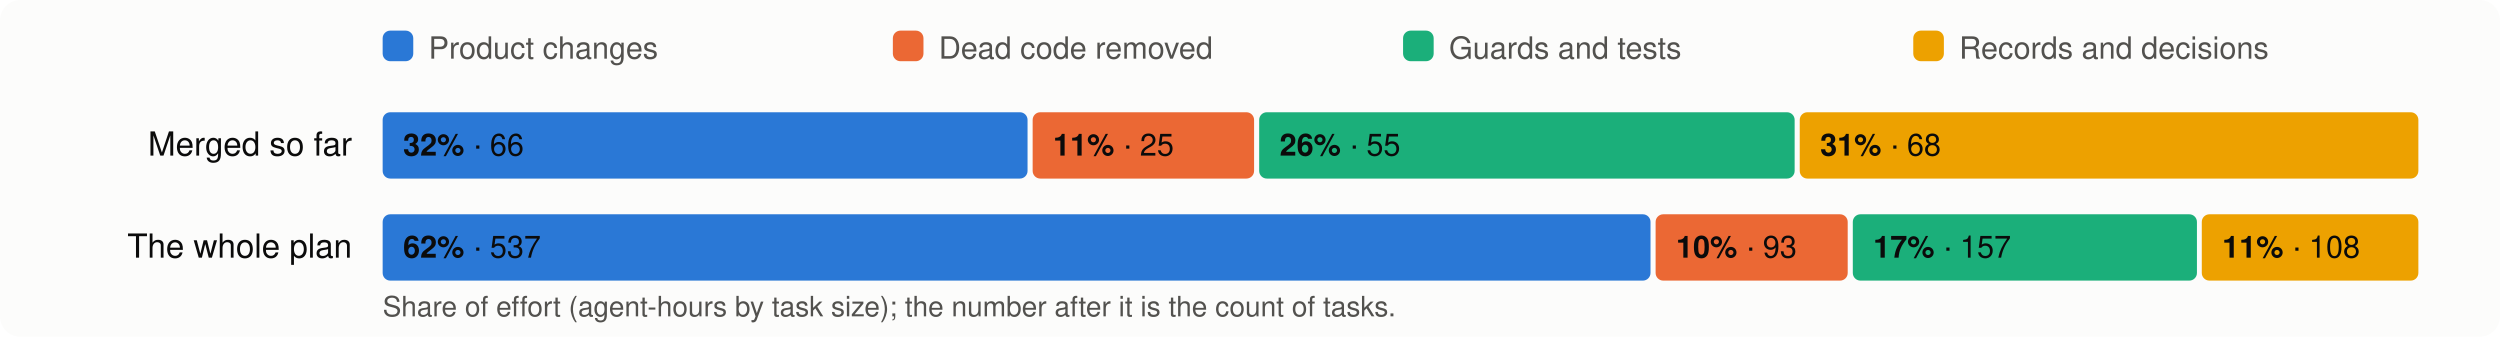
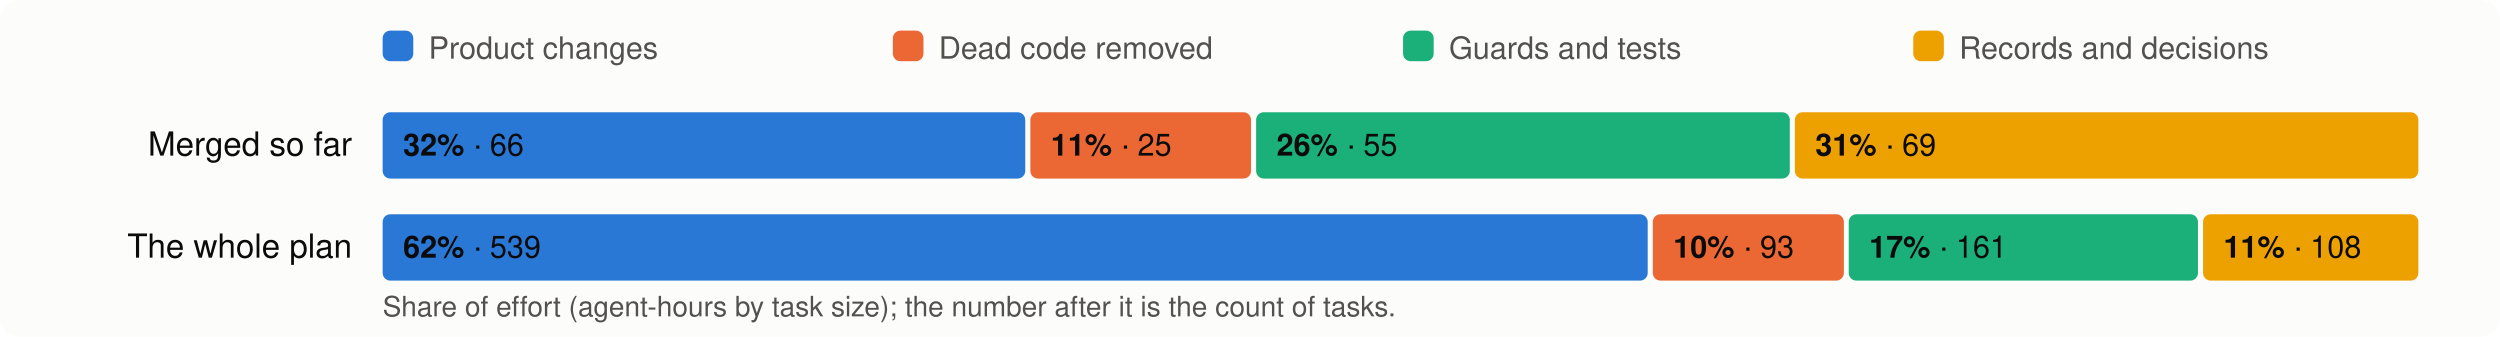
<svg xmlns="http://www.w3.org/2000/svg" viewBox="0 0 980 132" width="980" height="132" font-family="system-ui,-apple-system,Segoe UI,Helvetica,Arial,sans-serif" font-size="13">
  <rect width="980" height="132" rx="8" fill="#fcfcfb" />
  <rect x="150" y="12" width="12" height="12" rx="3" fill="#2a78d6" />
  <text x="168" y="23" fill="#52514e" font-size="12">Product changes</text>
  <rect x="350" y="12" width="12" height="12" rx="3" fill="#eb6834" />
  <text x="368" y="23" fill="#52514e" font-size="12">Dead code removed</text>
  <rect x="550" y="12" width="12" height="12" rx="3" fill="#1baf7a" />
  <text x="568" y="23" fill="#52514e" font-size="12">Guards and tests</text>
  <rect x="750" y="12" width="12" height="12" rx="3" fill="#eda100" />
  <text x="768" y="23" fill="#52514e" font-size="12">Records and decisions</text>
  <text x="138" y="61" text-anchor="end" fill="#0b0b0b">Merged so far</text>
-   <rect x="150.0" y="44" width="252.8" height="26" rx="3" fill="#2a78d6" />
+   <rect x="150.0" y="44" width="251.9" height="26" rx="3" fill="#2a78d6" />
  <text x="158.0" y="61" fill="#0b0b0b" font-size="12">
    <tspan font-weight="600">32%</tspan> · 66</text>
-   <rect x="404.8" y="44" width="86.8" height="26" rx="3" fill="#eb6834" />
-   <text x="412.8" y="61" fill="#0b0b0b" font-size="12">
+   <rect x="403.9" y="44" width="86.5" height="26" rx="3" fill="#eb6834" />
+   <text x="411.9" y="61" fill="#0b0b0b" font-size="12">
    <tspan font-weight="600">11%</tspan> · 25</text>
-   <rect x="493.6" y="44" width="209.9" height="26" rx="3" fill="#1baf7a" />
-   <text x="501.6" y="61" fill="#0b0b0b" font-size="12">
+   <rect x="492.4" y="44" width="209.2" height="26" rx="3" fill="#1baf7a" />
+   <text x="500.4" y="61" fill="#0b0b0b" font-size="12">
    <tspan font-weight="600">26%</tspan> · 55</text>
-   <rect x="705.5" y="44" width="242.5" height="26" rx="3" fill="#eda100" />
-   <text x="713.5" y="61" fill="#0b0b0b" font-size="12">
-     <tspan font-weight="600">31%</tspan> · 68</text>
+   <rect x="703.6" y="44" width="244.4" height="26" rx="3" fill="#eda100" />
+   <text x="711.6" y="61" fill="#0b0b0b" font-size="12">
+     <tspan font-weight="600">31%</tspan> · 69</text>
  <text x="138" y="101" text-anchor="end" fill="#0b0b0b">The whole plan</text>
-   <rect x="150.0" y="84" width="497.0" height="26" rx="3" fill="#2a78d6" />
+   <rect x="150.0" y="84" width="495.9" height="26" rx="3" fill="#2a78d6" />
  <text x="158.0" y="101" fill="#0b0b0b" font-size="12">
-     <tspan font-weight="600">62%</tspan> · 537</text>
-   <rect x="649.0" y="84" width="75.3" height="26" rx="3" fill="#eb6834" />
-   <text x="657.0" y="101" fill="#0b0b0b" font-size="12">
+     <tspan font-weight="600">62%</tspan> · 539</text>
+   <rect x="647.9" y="84" width="74.9" height="26" rx="3" fill="#eb6834" />
+   <text x="655.9" y="101" fill="#0b0b0b" font-size="12">
    <tspan font-weight="600">10%</tspan> · 93</text>
-   <rect x="726.3" y="84" width="134.9" height="26" rx="3" fill="#1baf7a" />
-   <text x="734.3" y="101" fill="#0b0b0b" font-size="12">
-     <tspan font-weight="600">17%</tspan> · 157</text>
-   <rect x="863.1" y="84" width="84.9" height="26" rx="3" fill="#eda100" />
-   <text x="871.1" y="101" fill="#0b0b0b" font-size="12">
+   <rect x="724.7" y="84" width="136.9" height="26" rx="3" fill="#1baf7a" />
+   <text x="732.7" y="101" fill="#0b0b0b" font-size="12">
+     <tspan font-weight="600">17%</tspan> · 161</text>
+   <rect x="863.6" y="84" width="84.4" height="26" rx="3" fill="#eda100" />
+   <text x="871.6" y="101" fill="#0b0b0b" font-size="12">
    <tspan font-weight="600">11%</tspan> · 108</text>
  <text x="150" y="124" fill="#52514e" font-size="11">Share of effort (agent-hours by task size); the number after it is the count of tasks.</text>
</svg>
